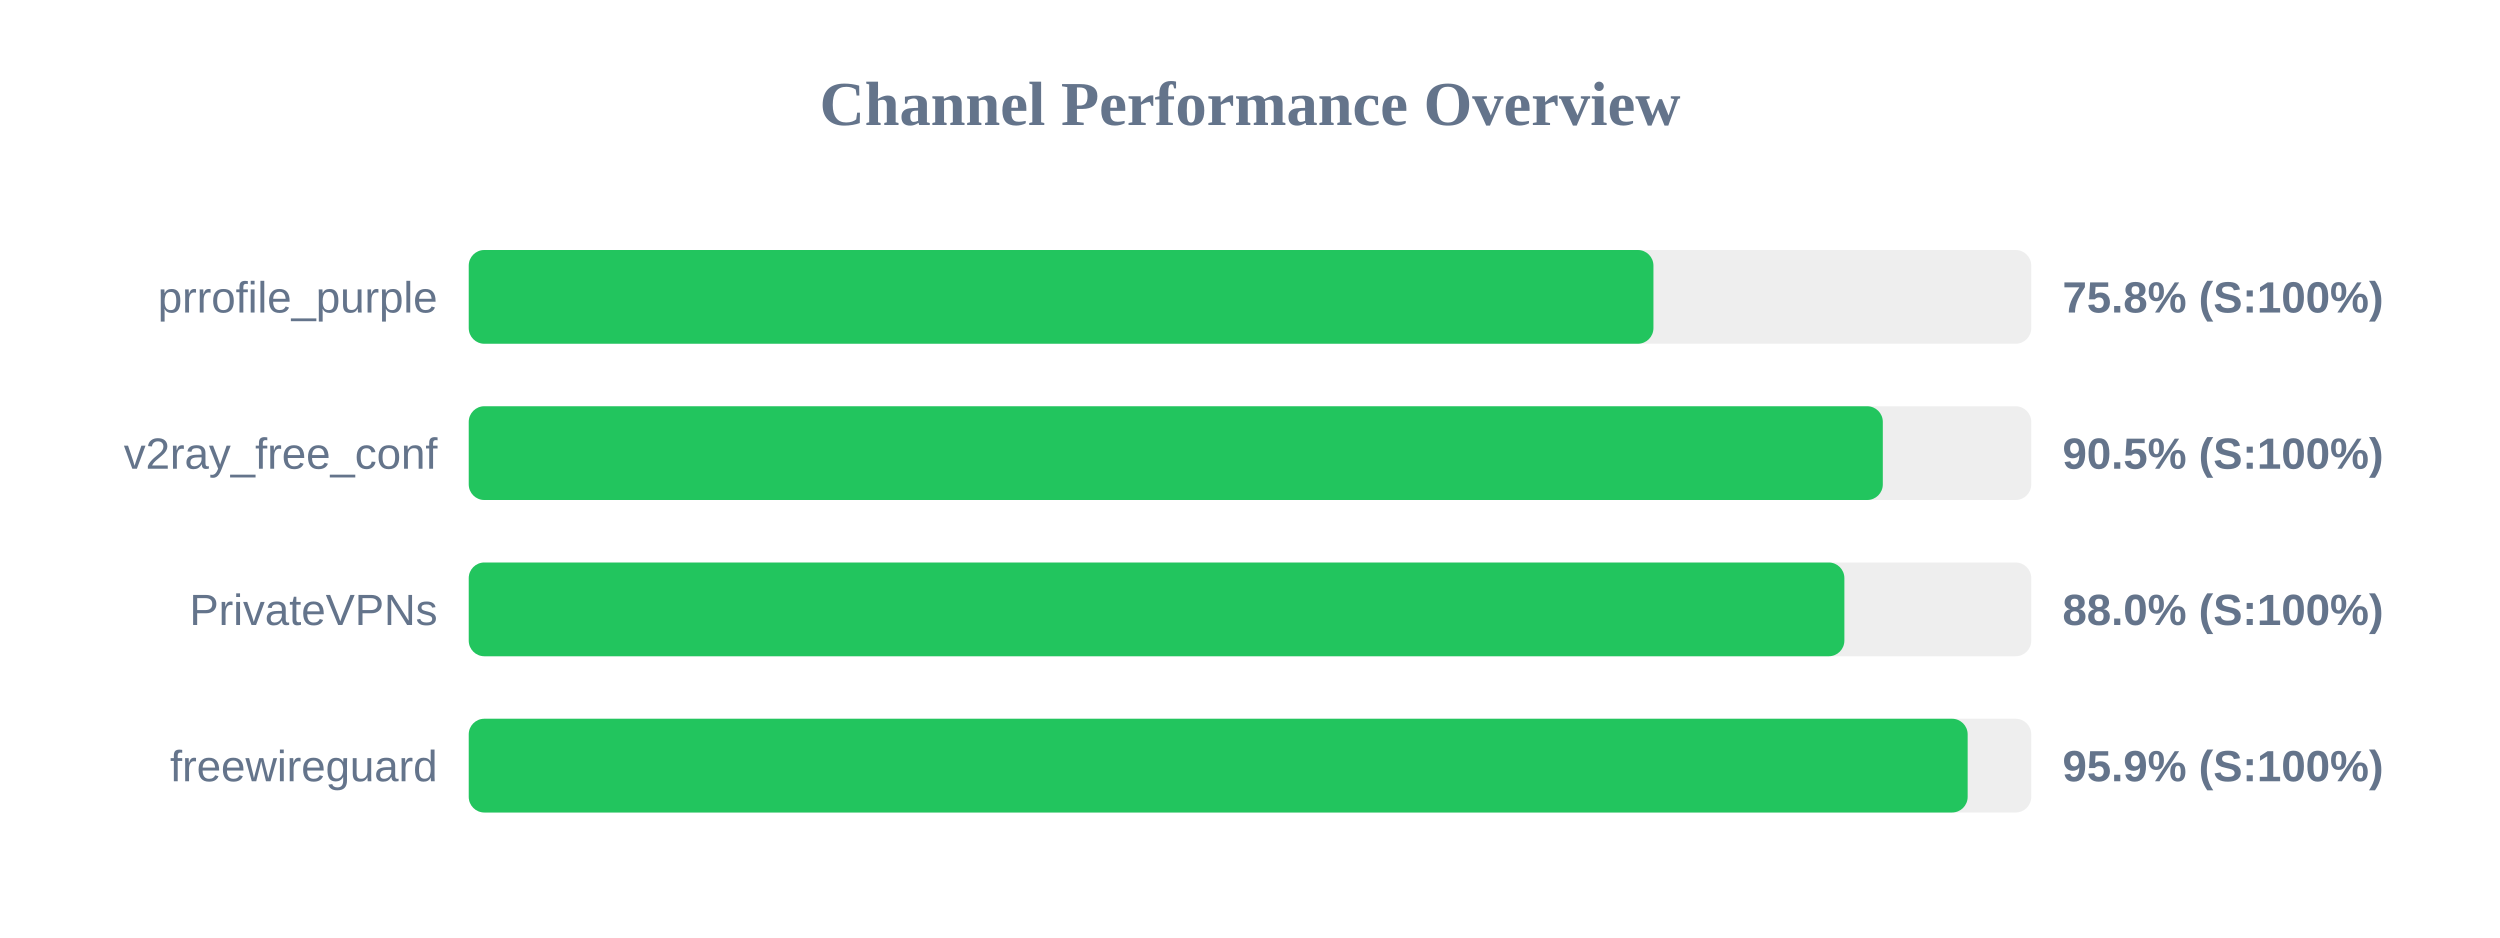
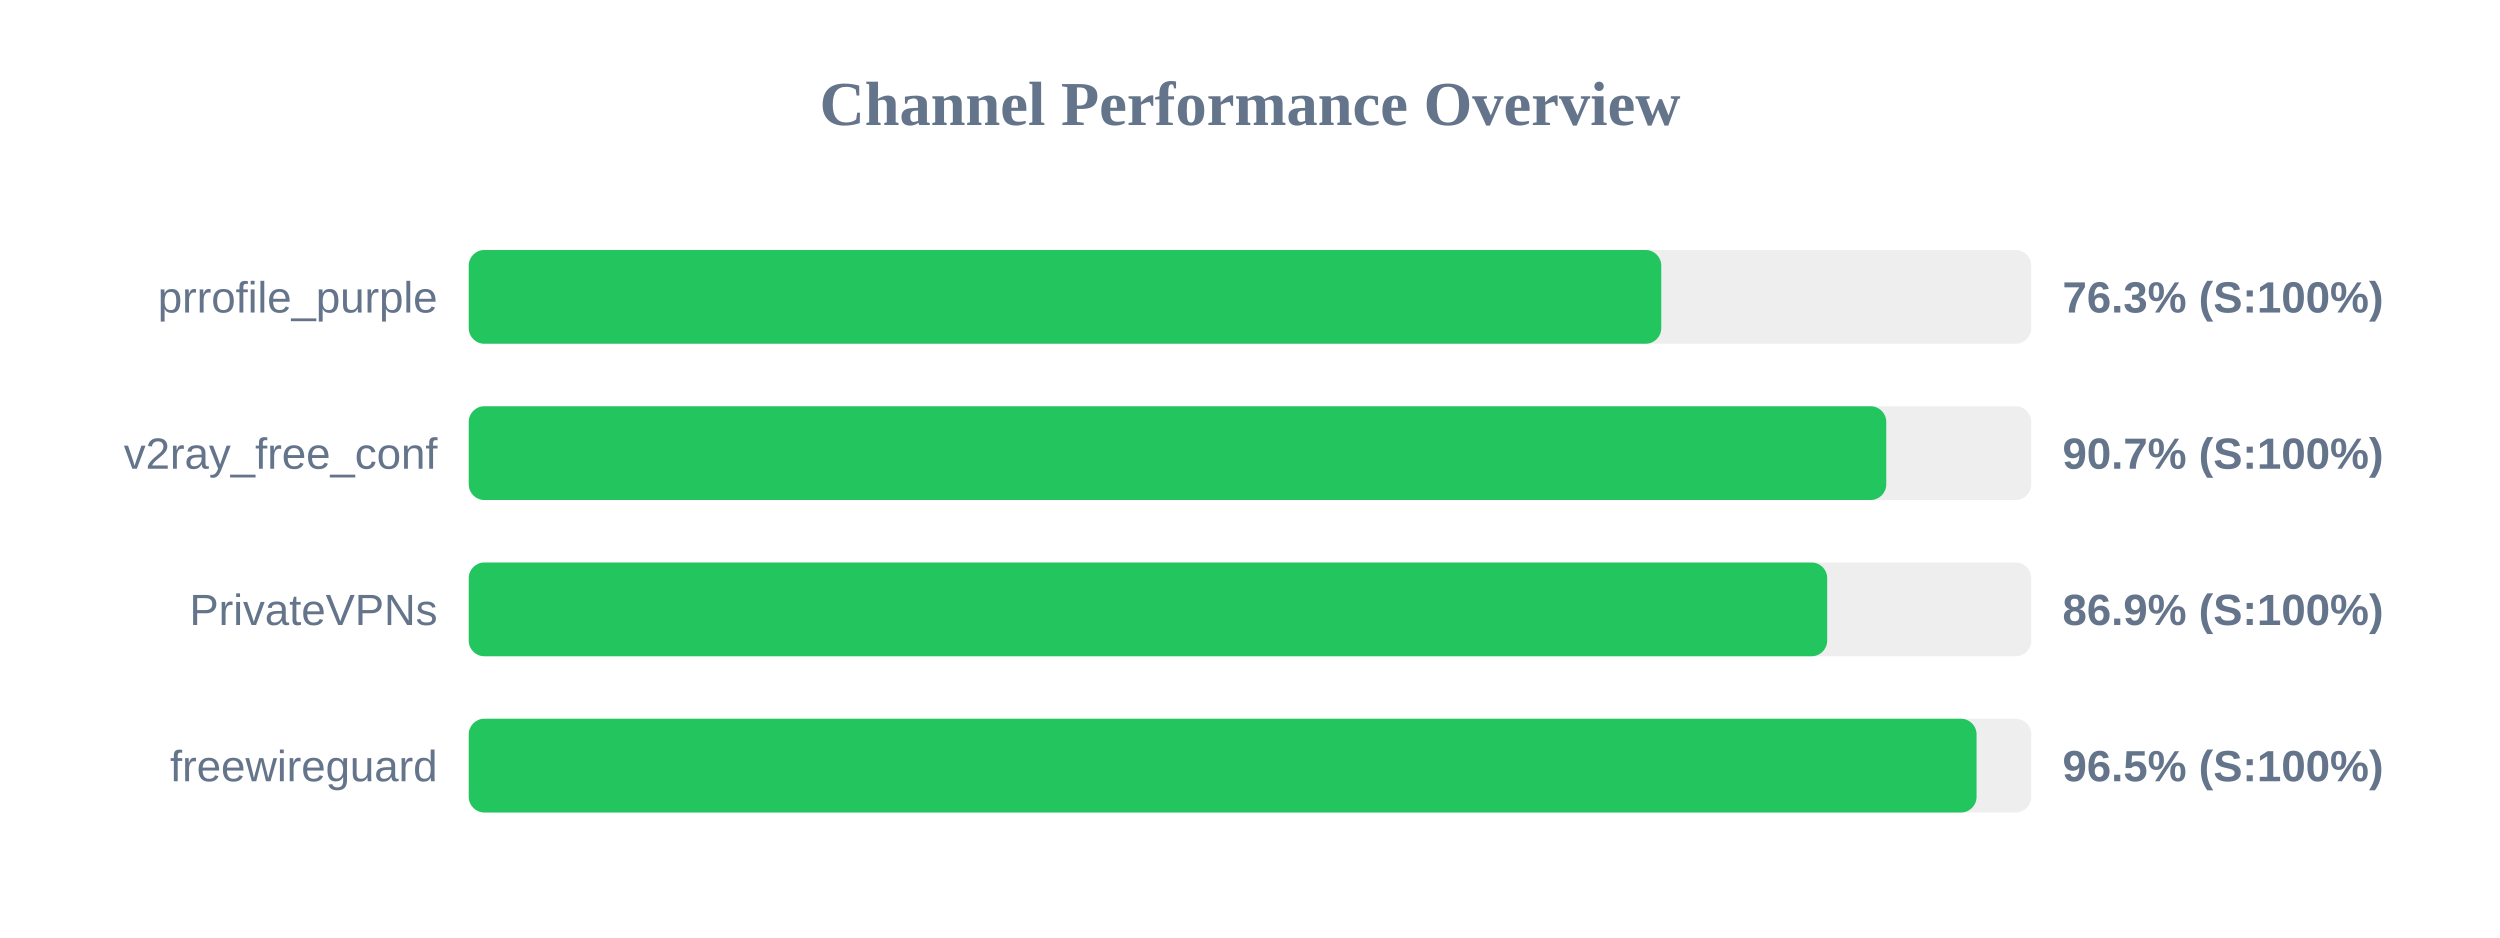
<svg xmlns="http://www.w3.org/2000/svg" width="800" height="300" version="1.1">
  <style>
        .row { font: 14px Arial; fill: #64748b; }
        .score { font: bold 14px Arial; fill: #64748b; }
    </style>
  <text x="400" y="40" text-anchor="middle" font-size="20px" font-weight="bold" fill="#64748b">Channel Performance Overview</text>
  <rect x="150" y="80" width="500" height="30" fill="#eee" rx="5" />
-   <rect x="150" y="80" width="379.1" height="30" fill="#22c55e" rx="5" />
+   <rect x="150" y="80" width="381.6" height="30" fill="#22c55e" rx="5" />
  <text x="140" y="100" text-anchor="end" class="row">prrofile_purple</text>
-   <text x="660" y="100" text-anchor="start" class="score">75.8% (S:100%)</text>
+   <text x="660" y="100" text-anchor="start" class="score">76.3% (S:100%)</text>
  <rect x="150" y="130" width="500" height="30" fill="#eee" rx="5" />
-   <rect x="150" y="130" width="452.5" height="30" fill="#22c55e" rx="5" />
+   <rect x="150" y="130" width="453.6" height="30" fill="#22c55e" rx="5" />
  <text x="140" y="150" text-anchor="end" class="row">v2ray_free_conf</text>
-   <text x="660" y="150" text-anchor="start" class="score">90.5% (S:100%)</text>
+   <text x="660" y="150" text-anchor="start" class="score">90.7% (S:100%)</text>
  <rect x="150" y="180" width="500" height="30" fill="#eee" rx="5" />
-   <rect x="150" y="180" width="440.2" height="30" fill="#22c55e" rx="5" />
+   <rect x="150" y="180" width="434.7" height="30" fill="#22c55e" rx="5" />
  <text x="140" y="200" text-anchor="end" class="row">PrivateVPNs</text>
-   <text x="660" y="200" text-anchor="start" class="score">88.0% (S:100%)</text>
+   <text x="660" y="200" text-anchor="start" class="score">86.9% (S:100%)</text>
  <rect x="150" y="230" width="500" height="30" fill="#eee" rx="5" />
-   <rect x="150" y="230" width="479.65" height="30" fill="#22c55e" rx="5" />
+   <rect x="150" y="230" width="482.5" height="30" fill="#22c55e" rx="5" />
  <text x="140" y="250" text-anchor="end" class="row">freewireguard</text>
-   <text x="660" y="250" text-anchor="start" class="score">95.9% (S:100%)</text>
+   <text x="660" y="250" text-anchor="start" class="score">96.5% (S:100%)</text>
</svg>
